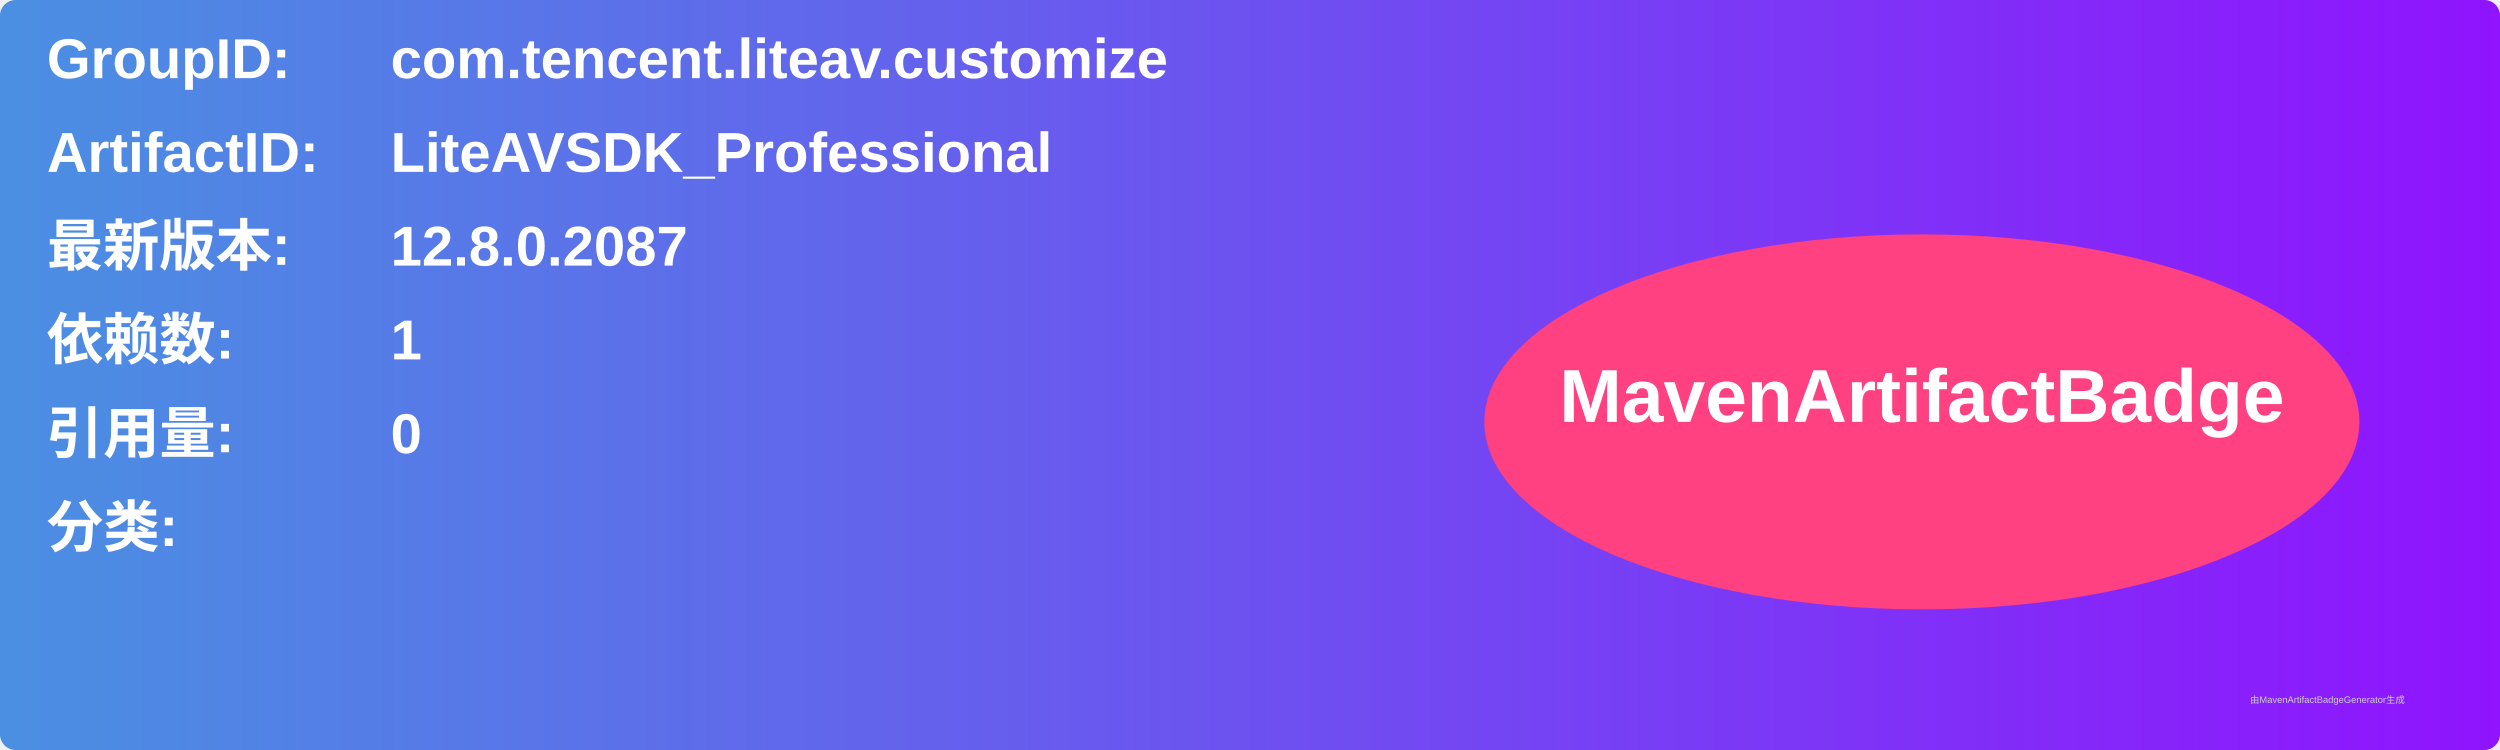
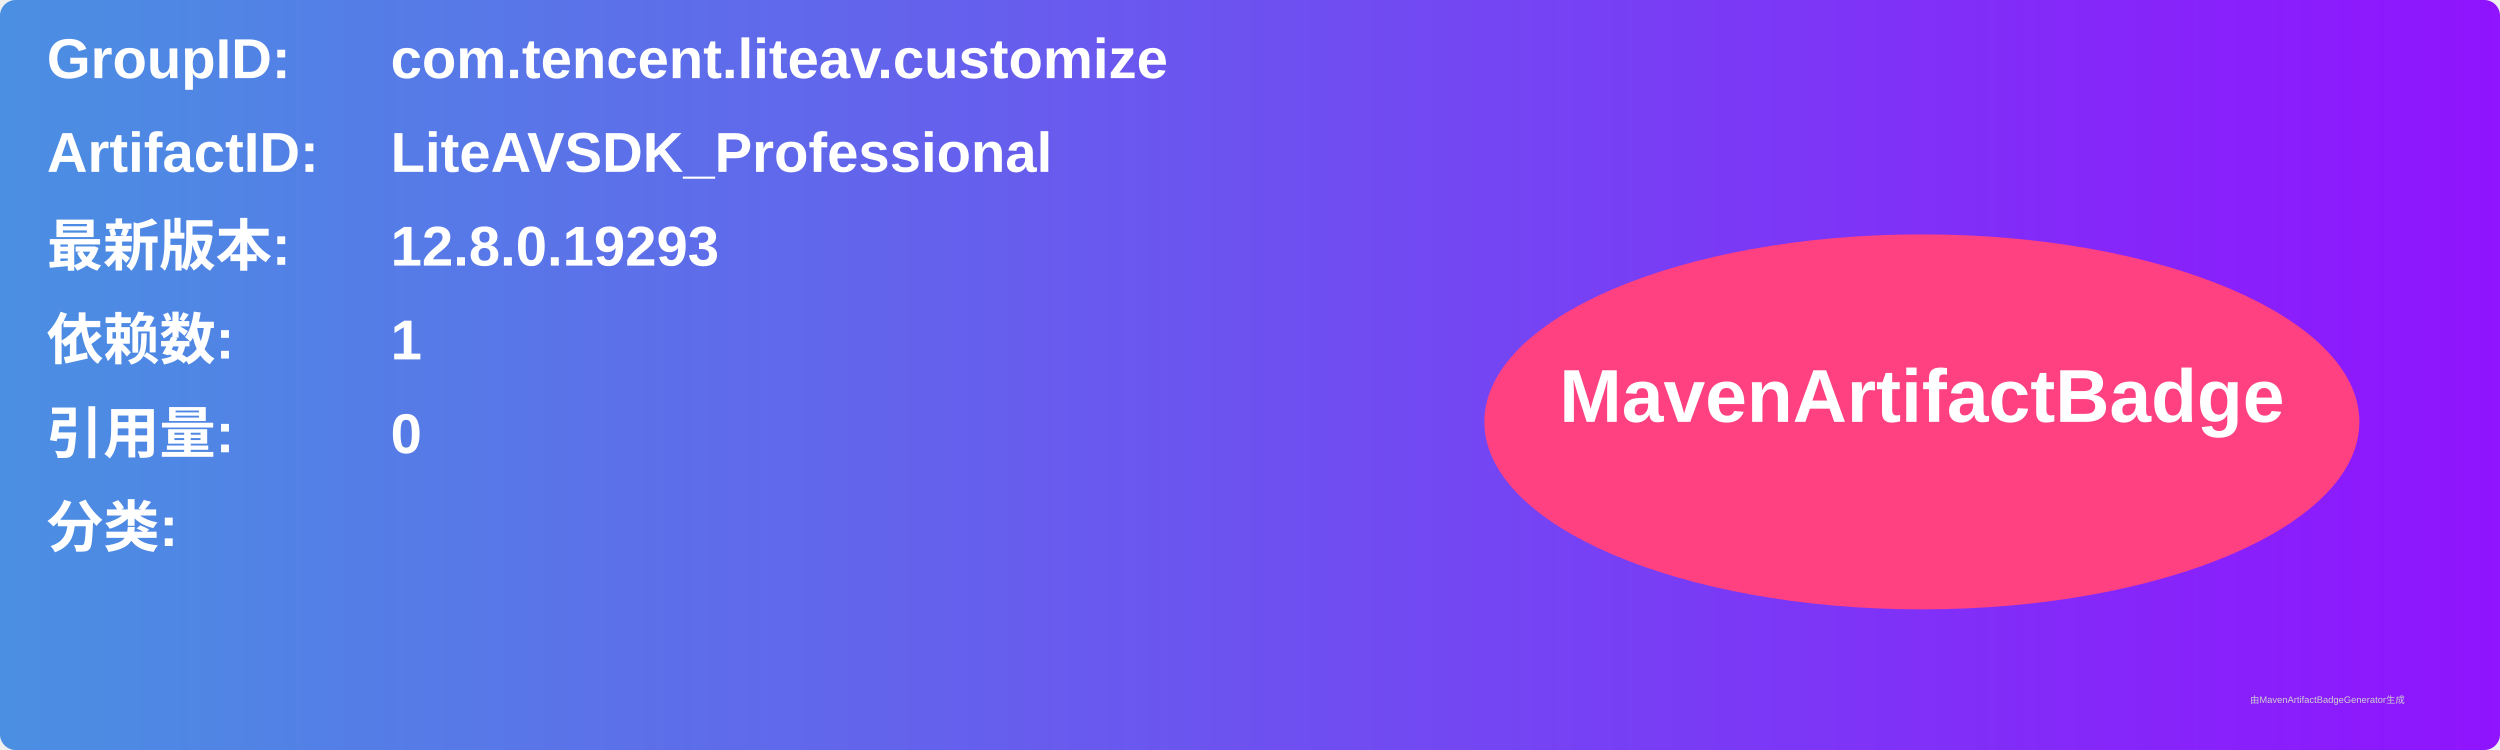
<svg xmlns="http://www.w3.org/2000/svg" width="800" height="240" viewBox="0 0 800 240">
  <linearGradient id="grad" x1="0%" y1="0%" x2="100%" y2="0%">
    <stop offset="0%" stop-color="#4a90e2" />
    <stop offset="100%" stop-color="#9013fe" />
  </linearGradient>
  <rect width="100%" height="100%" rx="5" ry="5" fill="url(#grad)" />
  <g transform="translate(15, 15)">
    <text x="0" y="10" font-family="Arial" font-size="18" fill="white" font-weight="bold" width="260">GroupID:</text>
    <text x="110" y="10" font-family="Arial" font-size="18" fill="white" font-weight="bold" width="460">com.tencent.liteav.customize</text>
    <text x="0" y="40" font-family="Arial" font-size="18" fill="white" font-weight="bold" width="260">ArtifactID:</text>
    <text x="110" y="40" font-family="Arial" font-size="18" fill="white" font-weight="bold" width="460">LiteAVSDK_Professional</text>
    <text x="0" y="70" font-family="Arial" font-size="18" fill="white" font-weight="bold">最新版本:</text>
    <text x="110" y="70" font-family="Arial" font-size="18" fill="white" font-weight="bold">
-       <tspan font-weight="bold">12.8.0.2087</tspan>
+       <tspan font-weight="bold">12.8.0.19293</tspan>
    </text>
    <text x="0" y="100" font-family="Arial" font-size="18" fill="white" font-weight="bold">依赖数: </text>
    <text x="110" y="100" font-family="Arial" font-size="18" fill="white">
      <tspan font-weight="bold">1</tspan>
    </text>
    <text x="0" y="130" font-family="Arial" font-size="18" fill="white" font-weight="bold">引用量: </text>
    <text x="110" y="130" font-family="Arial" font-size="18" fill="white">
      <tspan font-weight="bold">0</tspan>
    </text>
    <text x="0" y="160" font-family="Arial" font-size="18" fill="white" font-weight="bold">分类:</text>
    <text x="10" y="190" font-family="Arial" font-size="10" fill="white">
      <tspan font-weight="bold" />
    </text>
    <ellipse cx="600" cy="120" rx="140" ry="60" fill="#ff4081" />
    <text x="600" y="120" text-anchor="middle" font-family="Arial" font-size="24" fill="white" font-weight="bold">MavenArtifactBadge</text>
  </g>
  <text x="720" y="225" font-family="Arial" font-size="3" fill="#d0d0d0">由MavenArtifactBadgeGenerator生成</text>
</svg>
